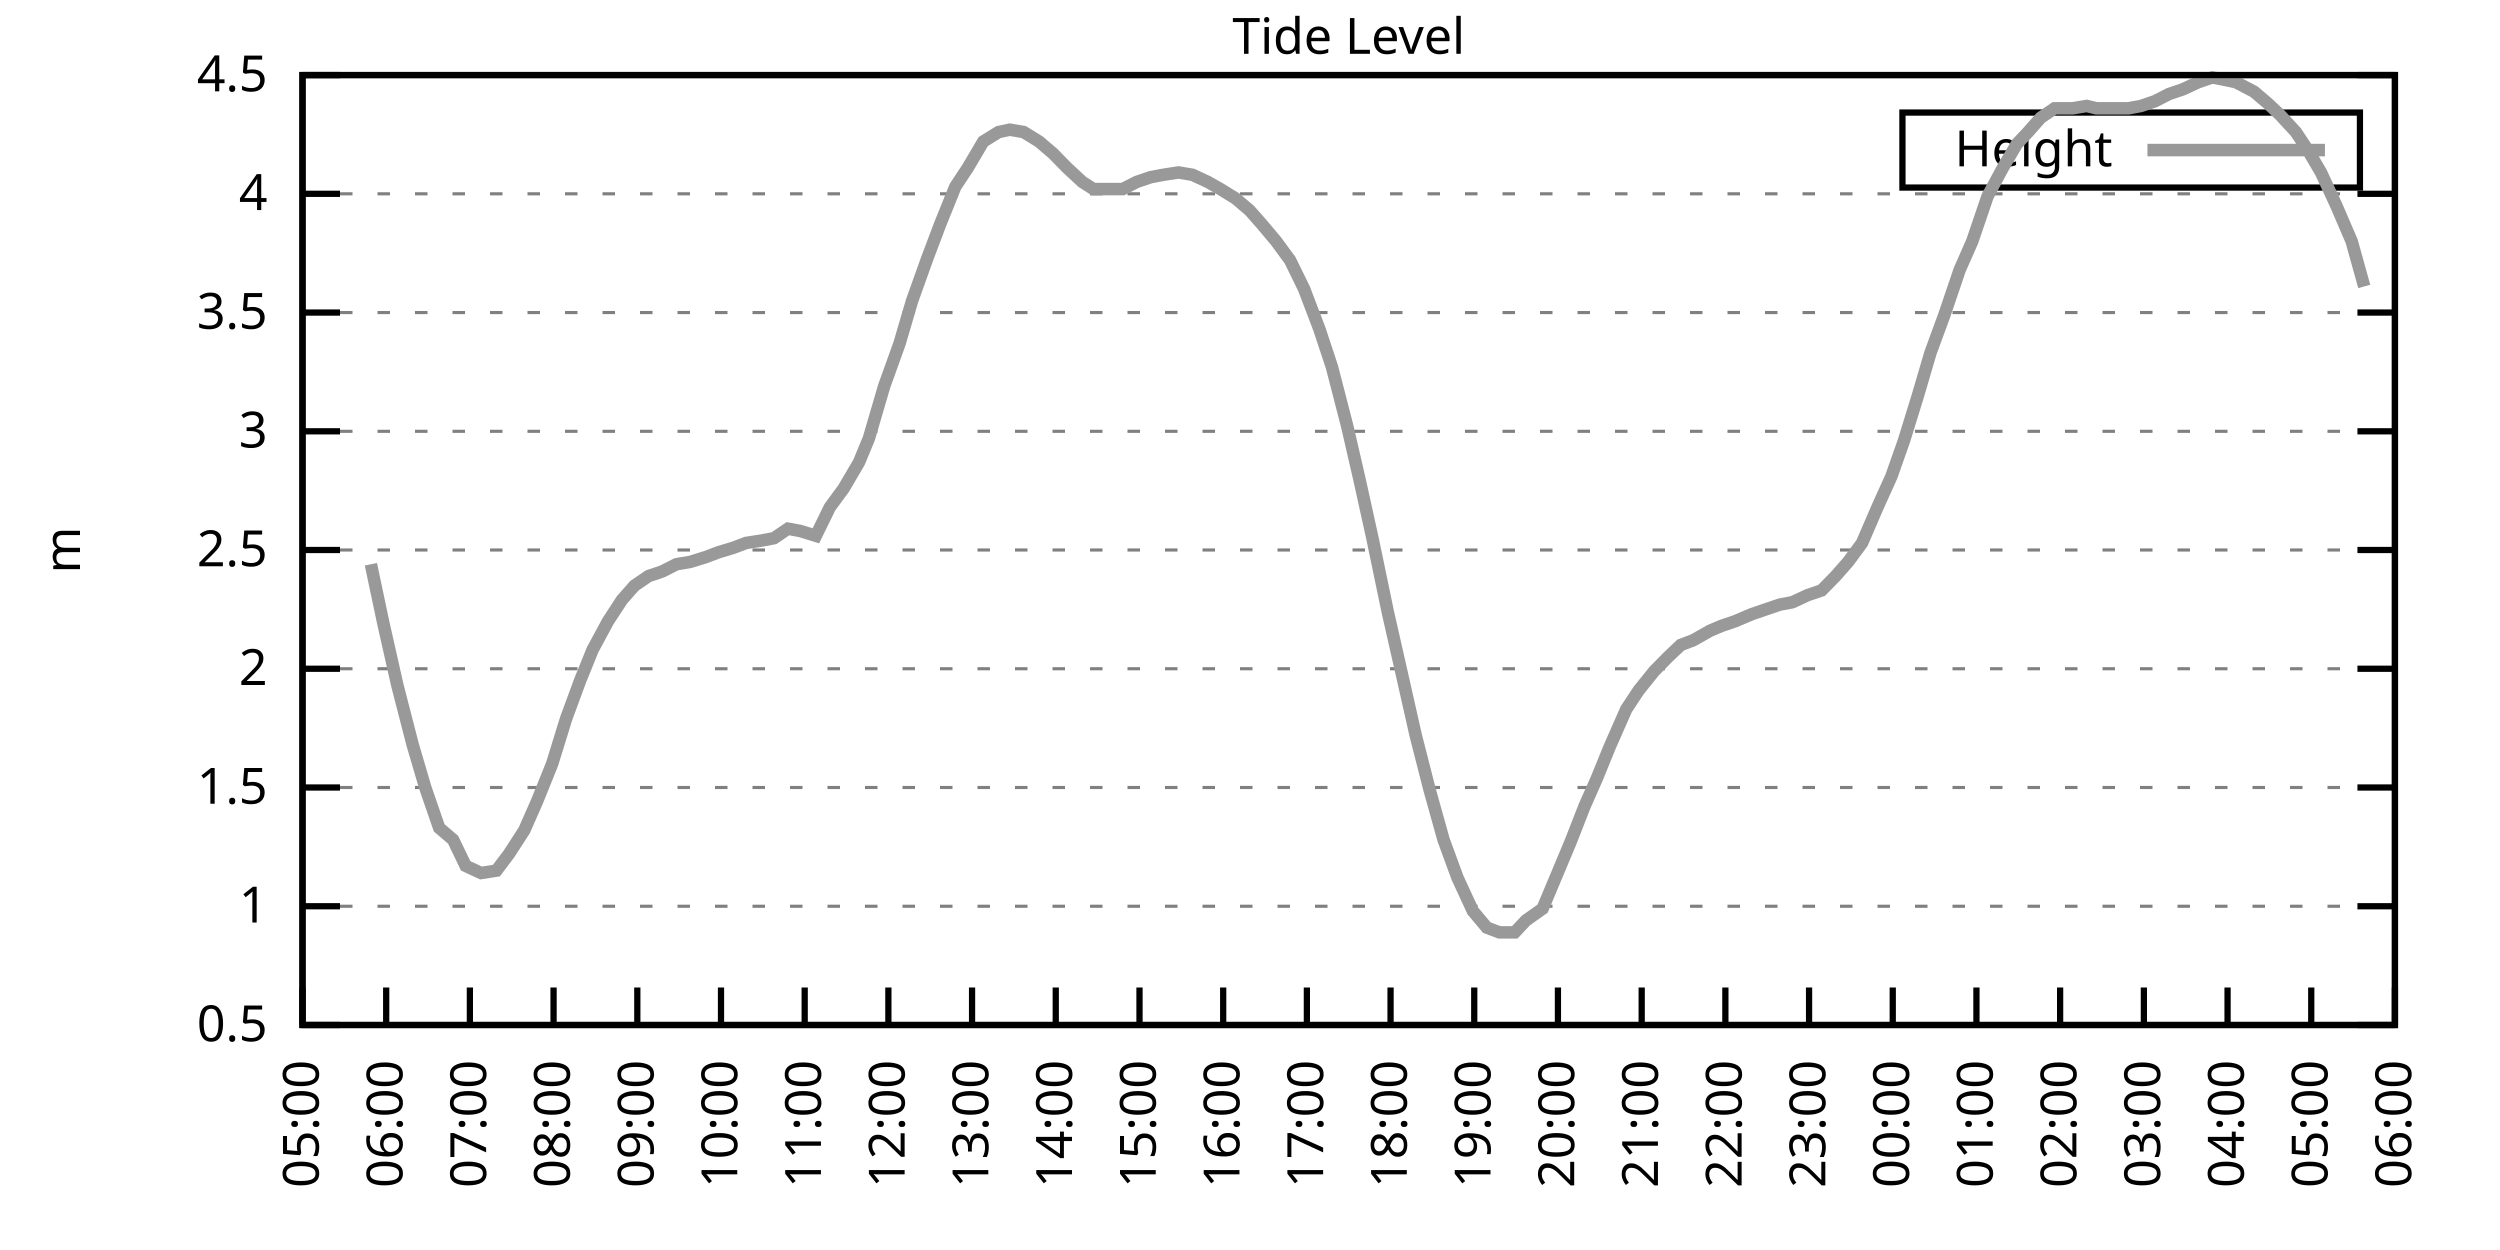
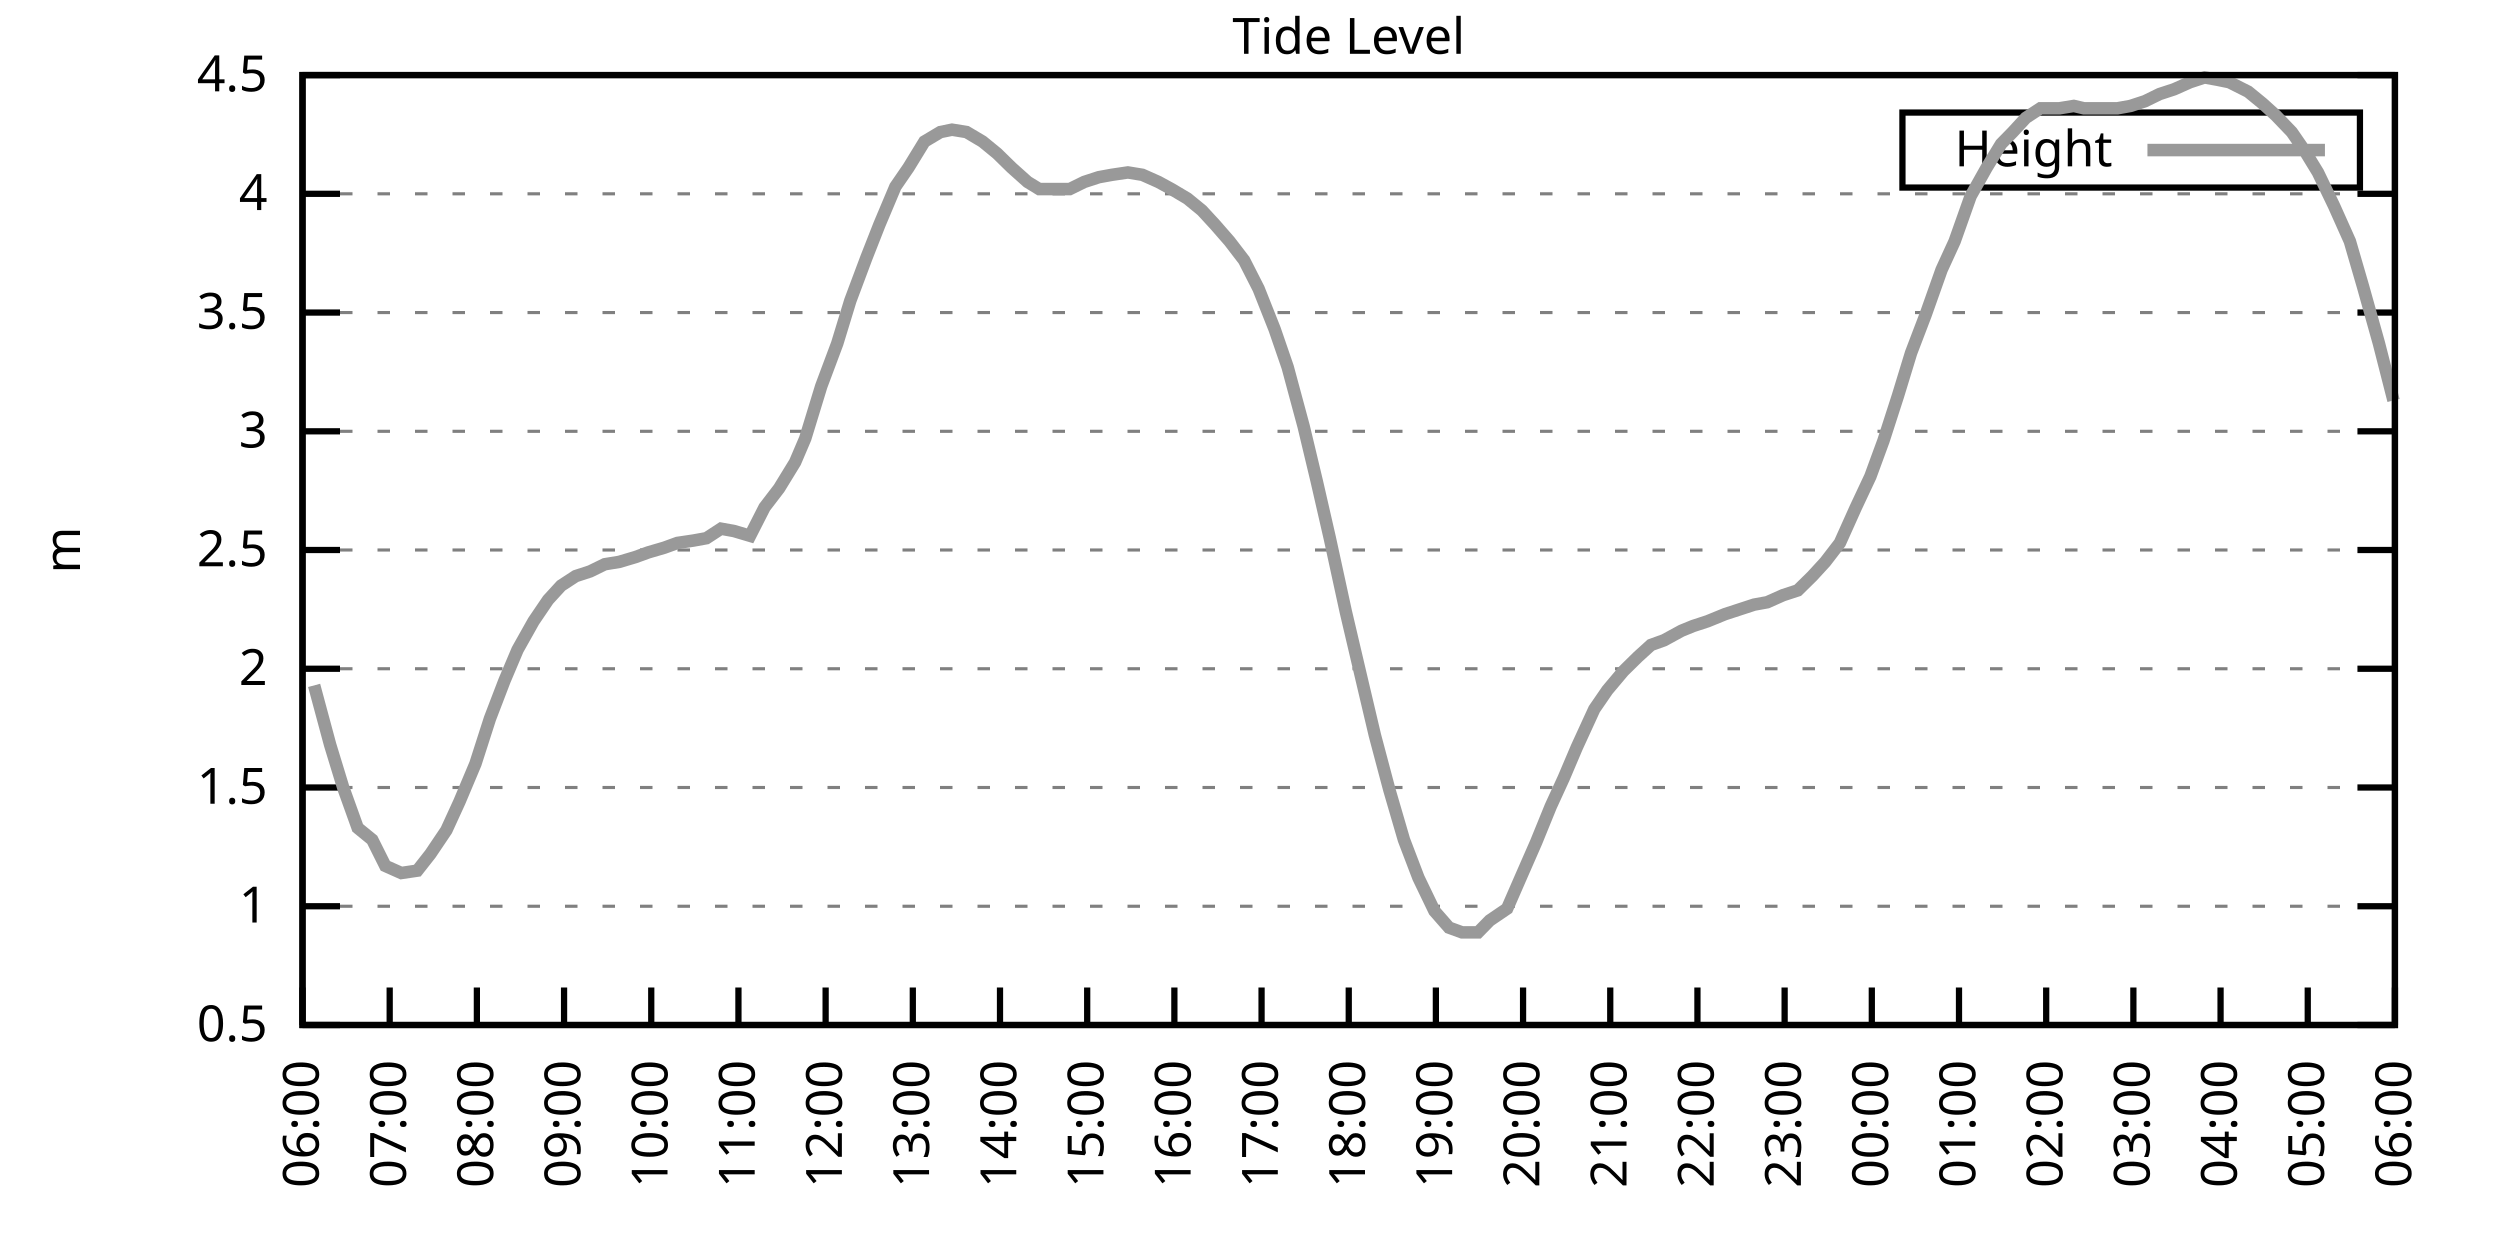
<svg xmlns="http://www.w3.org/2000/svg" xmlns:xlink="http://www.w3.org/1999/xlink" width="400" height="200" viewBox="0 0 400 200">
  <g id="gnuplot_canvas">
    <rect x="0" y="0" width="400" height="200" fill="none" />
    <defs>
      <circle id="gpDot" r="0.5" stroke-width="0.5" stroke="currentColor" />
      <path id="gpPt0" stroke-width="0.333" stroke="currentColor" d="M-1,0 h2 M0,-1 v2" />
      <path id="gpPt1" stroke-width="0.333" stroke="currentColor" d="M-1,-1 L1,1 M1,-1 L-1,1" />
      <path id="gpPt2" stroke-width="0.333" stroke="currentColor" d="M-1,0 L1,0 M0,-1 L0,1 M-1,-1 L1,1 M-1,1 L1,-1" />
      <rect id="gpPt3" stroke-width="0.333" stroke="currentColor" x="-1" y="-1" width="2" height="2" />
      <rect id="gpPt4" stroke-width="0.333" stroke="currentColor" fill="currentColor" x="-1" y="-1" width="2" height="2" />
      <circle id="gpPt5" stroke-width="0.333" stroke="currentColor" cx="0" cy="0" r="1" />
      <use xlink:href="#gpPt5" id="gpPt6" fill="currentColor" stroke="none" />
      <path id="gpPt7" stroke-width="0.333" stroke="currentColor" d="M0,-1.33 L-1.33,0.67 L1.33,0.67 z" />
      <use xlink:href="#gpPt7" id="gpPt8" fill="currentColor" stroke="none" />
      <use xlink:href="#gpPt7" id="gpPt9" stroke="currentColor" transform="rotate(180)" />
      <use xlink:href="#gpPt9" id="gpPt10" fill="currentColor" stroke="none" />
      <use xlink:href="#gpPt3" id="gpPt11" stroke="currentColor" transform="rotate(45)" />
      <use xlink:href="#gpPt11" id="gpPt12" fill="currentColor" stroke="none" />
      <path id="gpPt13" stroke-width="0.333" stroke="currentColor" d="M0,1.330 L1.265,0.411 L0.782,-1.067 L-0.782,-1.076 L-1.265,0.411 z" />
      <use xlink:href="#gpPt13" id="gpPt14" fill="currentColor" stroke="none" />
      <filter id="textbox" filterUnits="objectBoundingBox" x="0" y="0" height="1" width="1">
        <feFlood flood-color="white" flood-opacity="1" result="bgnd" />
        <feComposite in="SourceGraphic" in2="bgnd" operator="atop" />
      </filter>
      <filter id="greybox" filterUnits="objectBoundingBox" x="0" y="0" height="1" width="1">
        <feFlood flood-color="lightgrey" flood-opacity="1" result="grey" />
        <feComposite in="SourceGraphic" in2="grey" operator="atop" />
      </filter>
    </defs>
    <g fill="none" color="white" stroke="currentColor" stroke-width="1.00" stroke-linecap="butt" stroke-linejoin="miter">
</g>
    <g fill="none" color="black" stroke="currentColor" stroke-width="1.00" stroke-linecap="butt" stroke-linejoin="miter">
      <g stroke="none" shape-rendering="crispEdges">
        <polygon fill="rgb(255, 255, 255)" points="48.40,164.00 383.18,164.00 383.18,12.02 48.40,12.02 " />
      </g>
    </g>
    <g fill="none" color="black" stroke="currentColor" stroke-width="1.00" stroke-linecap="butt" stroke-linejoin="miter">
</g>
    <g fill="none" color="black" stroke="black" stroke-width="0.50" stroke-linecap="butt" stroke-linejoin="miter">
</g>
    <g fill="none" color="gray" stroke="currentColor" stroke-width="0.50" stroke-linecap="butt" stroke-linejoin="miter">
      <path stroke="gray" stroke-dasharray="2,4" class="gridline" d="M48.40,164.00 L383.19,164.00  " />
    </g>
    <g fill="none" color="gray" stroke="gray" stroke-width="1.00" stroke-linecap="butt" stroke-linejoin="miter">
</g>
    <g fill="none" color="black" stroke="currentColor" stroke-width="1.00" stroke-linecap="butt" stroke-linejoin="miter">
      <path stroke="black" d="M48.40,164.00 L54.40,164.00 M383.19,164.00 L377.19,164.00  " />
      <g transform="translate(42.80,166.60)" stroke="none" fill="black" font-family="Sans" font-size="8.00" text-anchor="end">
        <text>
          <tspan font-family="Sans"> 0.5</tspan>
        </text>
      </g>
    </g>
    <g fill="none" color="black" stroke="currentColor" stroke-width="1.00" stroke-linecap="butt" stroke-linejoin="miter">
</g>
    <g fill="none" color="black" stroke="black" stroke-width="0.50" stroke-linecap="butt" stroke-linejoin="miter">
</g>
    <g fill="none" color="gray" stroke="currentColor" stroke-width="0.50" stroke-linecap="butt" stroke-linejoin="miter">
      <path stroke="gray" stroke-dasharray="2,4" class="gridline" d="M48.40,145.00 L383.19,145.00  " />
    </g>
    <g fill="none" color="gray" stroke="gray" stroke-width="1.00" stroke-linecap="butt" stroke-linejoin="miter">
</g>
    <g fill="none" color="black" stroke="currentColor" stroke-width="1.00" stroke-linecap="butt" stroke-linejoin="miter">
      <path stroke="black" d="M48.40,145.00 L54.40,145.00 M383.19,145.00 L377.19,145.00  " />
      <g transform="translate(42.80,147.60)" stroke="none" fill="black" font-family="Sans" font-size="8.00" text-anchor="end">
        <text>
          <tspan font-family="Sans"> 1</tspan>
        </text>
      </g>
    </g>
    <g fill="none" color="black" stroke="currentColor" stroke-width="1.00" stroke-linecap="butt" stroke-linejoin="miter">
</g>
    <g fill="none" color="black" stroke="black" stroke-width="0.50" stroke-linecap="butt" stroke-linejoin="miter">
</g>
    <g fill="none" color="gray" stroke="currentColor" stroke-width="0.50" stroke-linecap="butt" stroke-linejoin="miter">
      <path stroke="gray" stroke-dasharray="2,4" class="gridline" d="M48.40,126.00 L383.19,126.00  " />
    </g>
    <g fill="none" color="gray" stroke="gray" stroke-width="1.00" stroke-linecap="butt" stroke-linejoin="miter">
</g>
    <g fill="none" color="black" stroke="currentColor" stroke-width="1.00" stroke-linecap="butt" stroke-linejoin="miter">
      <path stroke="black" d="M48.40,126.00 L54.40,126.00 M383.19,126.00 L377.19,126.00  " />
      <g transform="translate(42.80,128.60)" stroke="none" fill="black" font-family="Sans" font-size="8.00" text-anchor="end">
        <text>
          <tspan font-family="Sans"> 1.5</tspan>
        </text>
      </g>
    </g>
    <g fill="none" color="black" stroke="currentColor" stroke-width="1.00" stroke-linecap="butt" stroke-linejoin="miter">
</g>
    <g fill="none" color="black" stroke="black" stroke-width="0.50" stroke-linecap="butt" stroke-linejoin="miter">
</g>
    <g fill="none" color="gray" stroke="currentColor" stroke-width="0.50" stroke-linecap="butt" stroke-linejoin="miter">
      <path stroke="gray" stroke-dasharray="2,4" class="gridline" d="M48.40,107.00 L383.19,107.00  " />
    </g>
    <g fill="none" color="gray" stroke="gray" stroke-width="1.00" stroke-linecap="butt" stroke-linejoin="miter">
</g>
    <g fill="none" color="black" stroke="currentColor" stroke-width="1.00" stroke-linecap="butt" stroke-linejoin="miter">
      <path stroke="black" d="M48.40,107.00 L54.40,107.00 M383.19,107.00 L377.19,107.00  " />
      <g transform="translate(42.80,109.60)" stroke="none" fill="black" font-family="Sans" font-size="8.00" text-anchor="end">
        <text>
          <tspan font-family="Sans"> 2</tspan>
        </text>
      </g>
    </g>
    <g fill="none" color="black" stroke="currentColor" stroke-width="1.00" stroke-linecap="butt" stroke-linejoin="miter">
</g>
    <g fill="none" color="black" stroke="black" stroke-width="0.50" stroke-linecap="butt" stroke-linejoin="miter">
</g>
    <g fill="none" color="gray" stroke="currentColor" stroke-width="0.50" stroke-linecap="butt" stroke-linejoin="miter">
      <path stroke="gray" stroke-dasharray="2,4" class="gridline" d="M48.40,88.00 L383.19,88.00  " />
    </g>
    <g fill="none" color="gray" stroke="gray" stroke-width="1.00" stroke-linecap="butt" stroke-linejoin="miter">
</g>
    <g fill="none" color="black" stroke="currentColor" stroke-width="1.00" stroke-linecap="butt" stroke-linejoin="miter">
      <path stroke="black" d="M48.40,88.00 L54.40,88.00 M383.19,88.00 L377.19,88.00  " />
      <g transform="translate(42.80,90.60)" stroke="none" fill="black" font-family="Sans" font-size="8.00" text-anchor="end">
        <text>
          <tspan font-family="Sans"> 2.5</tspan>
        </text>
      </g>
    </g>
    <g fill="none" color="black" stroke="currentColor" stroke-width="1.00" stroke-linecap="butt" stroke-linejoin="miter">
</g>
    <g fill="none" color="black" stroke="black" stroke-width="0.50" stroke-linecap="butt" stroke-linejoin="miter">
</g>
    <g fill="none" color="gray" stroke="currentColor" stroke-width="0.50" stroke-linecap="butt" stroke-linejoin="miter">
      <path stroke="gray" stroke-dasharray="2,4" class="gridline" d="M48.40,69.01 L383.19,69.01  " />
    </g>
    <g fill="none" color="gray" stroke="gray" stroke-width="1.00" stroke-linecap="butt" stroke-linejoin="miter">
</g>
    <g fill="none" color="black" stroke="currentColor" stroke-width="1.00" stroke-linecap="butt" stroke-linejoin="miter">
      <path stroke="black" d="M48.40,69.01 L54.40,69.01 M383.19,69.01 L377.19,69.01  " />
      <g transform="translate(42.80,71.61)" stroke="none" fill="black" font-family="Sans" font-size="8.00" text-anchor="end">
        <text>
          <tspan font-family="Sans"> 3</tspan>
        </text>
      </g>
    </g>
    <g fill="none" color="black" stroke="currentColor" stroke-width="1.00" stroke-linecap="butt" stroke-linejoin="miter">
</g>
    <g fill="none" color="black" stroke="black" stroke-width="0.50" stroke-linecap="butt" stroke-linejoin="miter">
</g>
    <g fill="none" color="gray" stroke="currentColor" stroke-width="0.50" stroke-linecap="butt" stroke-linejoin="miter">
      <path stroke="gray" stroke-dasharray="2,4" class="gridline" d="M48.40,50.01 L383.19,50.01  " />
    </g>
    <g fill="none" color="gray" stroke="gray" stroke-width="1.00" stroke-linecap="butt" stroke-linejoin="miter">
</g>
    <g fill="none" color="black" stroke="currentColor" stroke-width="1.00" stroke-linecap="butt" stroke-linejoin="miter">
      <path stroke="black" d="M48.40,50.01 L54.40,50.01 M383.19,50.01 L377.19,50.01  " />
      <g transform="translate(42.80,52.61)" stroke="none" fill="black" font-family="Sans" font-size="8.00" text-anchor="end">
        <text>
          <tspan font-family="Sans"> 3.5</tspan>
        </text>
      </g>
    </g>
    <g fill="none" color="black" stroke="currentColor" stroke-width="1.00" stroke-linecap="butt" stroke-linejoin="miter">
</g>
    <g fill="none" color="black" stroke="black" stroke-width="0.50" stroke-linecap="butt" stroke-linejoin="miter">
</g>
    <g fill="none" color="gray" stroke="currentColor" stroke-width="0.50" stroke-linecap="butt" stroke-linejoin="miter">
      <path stroke="gray" stroke-dasharray="2,4" class="gridline" d="M48.40,31.01 L383.19,31.01  " />
    </g>
    <g fill="none" color="gray" stroke="gray" stroke-width="1.00" stroke-linecap="butt" stroke-linejoin="miter">
</g>
    <g fill="none" color="black" stroke="currentColor" stroke-width="1.00" stroke-linecap="butt" stroke-linejoin="miter">
      <path stroke="black" d="M48.40,31.01 L54.40,31.01 M383.19,31.01 L377.19,31.01  " />
      <g transform="translate(42.80,33.61)" stroke="none" fill="black" font-family="Sans" font-size="8.00" text-anchor="end">
        <text>
          <tspan font-family="Sans"> 4</tspan>
        </text>
      </g>
    </g>
    <g fill="none" color="black" stroke="currentColor" stroke-width="1.00" stroke-linecap="butt" stroke-linejoin="miter">
</g>
    <g fill="none" color="black" stroke="black" stroke-width="0.50" stroke-linecap="butt" stroke-linejoin="miter">
</g>
    <g fill="none" color="gray" stroke="currentColor" stroke-width="0.50" stroke-linecap="butt" stroke-linejoin="miter">
      <path stroke="gray" stroke-dasharray="2,4" class="gridline" d="M48.40,12.01 L383.19,12.01  " />
    </g>
    <g fill="none" color="gray" stroke="gray" stroke-width="1.00" stroke-linecap="butt" stroke-linejoin="miter">
</g>
    <g fill="none" color="black" stroke="currentColor" stroke-width="1.00" stroke-linecap="butt" stroke-linejoin="miter">
      <path stroke="black" d="M48.40,12.01 L54.40,12.01 M383.19,12.01 L377.19,12.01  " />
      <g transform="translate(42.80,14.61)" stroke="none" fill="black" font-family="Sans" font-size="8.00" text-anchor="end">
        <text>
          <tspan font-family="Sans"> 4.5</tspan>
        </text>
      </g>
    </g>
    <g fill="none" color="black" stroke="currentColor" stroke-width="1.00" stroke-linecap="butt" stroke-linejoin="miter">
      <path stroke="black" d="M48.40,164.00 L48.40,158.00  " />
      <g transform="translate(51.00,169.60) rotate(270.00)" stroke="none" fill="black" font-family="Sans" font-size="8.00" text-anchor="end">
        <text>
-           <tspan font-family="Sans">05:00</tspan>
-         </text>
-       </g>
-     </g>
-     <g fill="none" color="black" stroke="currentColor" stroke-width="1.00" stroke-linecap="butt" stroke-linejoin="miter">
-       <path stroke="black" d="M61.79,164.00 L61.79,158.00  " />
-       <g transform="translate(64.39,169.60) rotate(270.00)" stroke="none" fill="black" font-family="Sans" font-size="8.00" text-anchor="end">
-         <text>
          <tspan font-family="Sans">06:00</tspan>
        </text>
      </g>
    </g>
    <g fill="none" color="black" stroke="currentColor" stroke-width="1.00" stroke-linecap="butt" stroke-linejoin="miter">
-       <path stroke="black" d="M75.18,164.00 L75.18,158.00  " />
-       <g transform="translate(77.78,169.60) rotate(270.00)" stroke="none" fill="black" font-family="Sans" font-size="8.00" text-anchor="end">
+       <path stroke="black" d="M62.35,164.00 L62.35,158.00  " />
+       <g transform="translate(64.95,169.60) rotate(270.00)" stroke="none" fill="black" font-family="Sans" font-size="8.00" text-anchor="end">
        <text>
          <tspan font-family="Sans">07:00</tspan>
        </text>
      </g>
    </g>
    <g fill="none" color="black" stroke="currentColor" stroke-width="1.00" stroke-linecap="butt" stroke-linejoin="miter">
-       <path stroke="black" d="M88.57,164.00 L88.57,158.00  " />
-       <g transform="translate(91.17,169.60) rotate(270.00)" stroke="none" fill="black" font-family="Sans" font-size="8.00" text-anchor="end">
+       <path stroke="black" d="M76.30,164.00 L76.30,158.00  " />
+       <g transform="translate(78.90,169.60) rotate(270.00)" stroke="none" fill="black" font-family="Sans" font-size="8.00" text-anchor="end">
        <text>
          <tspan font-family="Sans">08:00</tspan>
        </text>
      </g>
    </g>
    <g fill="none" color="black" stroke="currentColor" stroke-width="1.00" stroke-linecap="butt" stroke-linejoin="miter">
-       <path stroke="black" d="M101.97,164.00 L101.97,158.00  " />
-       <g transform="translate(104.57,169.60) rotate(270.00)" stroke="none" fill="black" font-family="Sans" font-size="8.00" text-anchor="end">
+       <path stroke="black" d="M90.25,164.00 L90.25,158.00  " />
+       <g transform="translate(92.85,169.60) rotate(270.00)" stroke="none" fill="black" font-family="Sans" font-size="8.00" text-anchor="end">
        <text>
          <tspan font-family="Sans">09:00</tspan>
        </text>
      </g>
    </g>
    <g fill="none" color="black" stroke="currentColor" stroke-width="1.00" stroke-linecap="butt" stroke-linejoin="miter">
-       <path stroke="black" d="M115.36,164.00 L115.36,158.00  " />
-       <g transform="translate(117.96,169.60) rotate(270.00)" stroke="none" fill="black" font-family="Sans" font-size="8.00" text-anchor="end">
+       <path stroke="black" d="M104.20,164.00 L104.20,158.00  " />
+       <g transform="translate(106.80,169.60) rotate(270.00)" stroke="none" fill="black" font-family="Sans" font-size="8.00" text-anchor="end">
        <text>
          <tspan font-family="Sans">10:00</tspan>
        </text>
      </g>
    </g>
    <g fill="none" color="black" stroke="currentColor" stroke-width="1.00" stroke-linecap="butt" stroke-linejoin="miter">
-       <path stroke="black" d="M128.75,164.00 L128.75,158.00  " />
-       <g transform="translate(131.35,169.60) rotate(270.00)" stroke="none" fill="black" font-family="Sans" font-size="8.00" text-anchor="end">
+       <path stroke="black" d="M118.15,164.00 L118.15,158.00  " />
+       <g transform="translate(120.75,169.60) rotate(270.00)" stroke="none" fill="black" font-family="Sans" font-size="8.00" text-anchor="end">
        <text>
          <tspan font-family="Sans">11:00</tspan>
        </text>
      </g>
    </g>
    <g fill="none" color="black" stroke="currentColor" stroke-width="1.00" stroke-linecap="butt" stroke-linejoin="miter">
-       <path stroke="black" d="M142.14,164.00 L142.14,158.00  " />
-       <g transform="translate(144.74,169.60) rotate(270.00)" stroke="none" fill="black" font-family="Sans" font-size="8.00" text-anchor="end">
+       <path stroke="black" d="M132.10,164.00 L132.10,158.00  " />
+       <g transform="translate(134.70,169.60) rotate(270.00)" stroke="none" fill="black" font-family="Sans" font-size="8.00" text-anchor="end">
        <text>
          <tspan font-family="Sans">12:00</tspan>
        </text>
      </g>
    </g>
    <g fill="none" color="black" stroke="currentColor" stroke-width="1.00" stroke-linecap="butt" stroke-linejoin="miter">
-       <path stroke="black" d="M155.53,164.00 L155.53,158.00  " />
-       <g transform="translate(158.13,169.60) rotate(270.00)" stroke="none" fill="black" font-family="Sans" font-size="8.00" text-anchor="end">
+       <path stroke="black" d="M146.05,164.00 L146.05,158.00  " />
+       <g transform="translate(148.65,169.60) rotate(270.00)" stroke="none" fill="black" font-family="Sans" font-size="8.00" text-anchor="end">
        <text>
          <tspan font-family="Sans">13:00</tspan>
        </text>
      </g>
    </g>
    <g fill="none" color="black" stroke="currentColor" stroke-width="1.00" stroke-linecap="butt" stroke-linejoin="miter">
-       <path stroke="black" d="M168.92,164.00 L168.92,158.00  " />
-       <g transform="translate(171.52,169.60) rotate(270.00)" stroke="none" fill="black" font-family="Sans" font-size="8.00" text-anchor="end">
+       <path stroke="black" d="M160.00,164.00 L160.00,158.00  " />
+       <g transform="translate(162.60,169.60) rotate(270.00)" stroke="none" fill="black" font-family="Sans" font-size="8.00" text-anchor="end">
        <text>
          <tspan font-family="Sans">14:00</tspan>
        </text>
      </g>
    </g>
    <g fill="none" color="black" stroke="currentColor" stroke-width="1.00" stroke-linecap="butt" stroke-linejoin="miter">
-       <path stroke="black" d="M182.32,164.00 L182.32,158.00  " />
-       <g transform="translate(184.92,169.60) rotate(270.00)" stroke="none" fill="black" font-family="Sans" font-size="8.00" text-anchor="end">
+       <path stroke="black" d="M173.95,164.00 L173.95,158.00  " />
+       <g transform="translate(176.55,169.60) rotate(270.00)" stroke="none" fill="black" font-family="Sans" font-size="8.00" text-anchor="end">
        <text>
          <tspan font-family="Sans">15:00</tspan>
        </text>
      </g>
    </g>
    <g fill="none" color="black" stroke="currentColor" stroke-width="1.00" stroke-linecap="butt" stroke-linejoin="miter">
-       <path stroke="black" d="M195.71,164.00 L195.71,158.00  " />
-       <g transform="translate(198.31,169.60) rotate(270.00)" stroke="none" fill="black" font-family="Sans" font-size="8.00" text-anchor="end">
+       <path stroke="black" d="M187.90,164.00 L187.90,158.00  " />
+       <g transform="translate(190.50,169.60) rotate(270.00)" stroke="none" fill="black" font-family="Sans" font-size="8.00" text-anchor="end">
        <text>
          <tspan font-family="Sans">16:00</tspan>
        </text>
      </g>
    </g>
    <g fill="none" color="black" stroke="currentColor" stroke-width="1.00" stroke-linecap="butt" stroke-linejoin="miter">
-       <path stroke="black" d="M209.10,164.00 L209.10,158.00  " />
-       <g transform="translate(211.70,169.60) rotate(270.00)" stroke="none" fill="black" font-family="Sans" font-size="8.00" text-anchor="end">
+       <path stroke="black" d="M201.85,164.00 L201.85,158.00  " />
+       <g transform="translate(204.45,169.60) rotate(270.00)" stroke="none" fill="black" font-family="Sans" font-size="8.00" text-anchor="end">
        <text>
          <tspan font-family="Sans">17:00</tspan>
        </text>
      </g>
    </g>
    <g fill="none" color="black" stroke="currentColor" stroke-width="1.00" stroke-linecap="butt" stroke-linejoin="miter">
-       <path stroke="black" d="M222.49,164.00 L222.49,158.00  " />
-       <g transform="translate(225.09,169.60) rotate(270.00)" stroke="none" fill="black" font-family="Sans" font-size="8.00" text-anchor="end">
+       <path stroke="black" d="M215.80,164.00 L215.80,158.00  " />
+       <g transform="translate(218.40,169.60) rotate(270.00)" stroke="none" fill="black" font-family="Sans" font-size="8.00" text-anchor="end">
        <text>
          <tspan font-family="Sans">18:00</tspan>
        </text>
      </g>
    </g>
    <g fill="none" color="black" stroke="currentColor" stroke-width="1.00" stroke-linecap="butt" stroke-linejoin="miter">
-       <path stroke="black" d="M235.88,164.00 L235.88,158.00  " />
-       <g transform="translate(238.48,169.60) rotate(270.00)" stroke="none" fill="black" font-family="Sans" font-size="8.00" text-anchor="end">
+       <path stroke="black" d="M229.74,164.00 L229.74,158.00  " />
+       <g transform="translate(232.34,169.60) rotate(270.00)" stroke="none" fill="black" font-family="Sans" font-size="8.00" text-anchor="end">
        <text>
          <tspan font-family="Sans">19:00</tspan>
        </text>
      </g>
    </g>
    <g fill="none" color="black" stroke="currentColor" stroke-width="1.00" stroke-linecap="butt" stroke-linejoin="miter">
-       <path stroke="black" d="M249.27,164.00 L249.27,158.00  " />
-       <g transform="translate(251.87,169.60) rotate(270.00)" stroke="none" fill="black" font-family="Sans" font-size="8.00" text-anchor="end">
+       <path stroke="black" d="M243.69,164.00 L243.69,158.00  " />
+       <g transform="translate(246.29,169.60) rotate(270.00)" stroke="none" fill="black" font-family="Sans" font-size="8.00" text-anchor="end">
        <text>
          <tspan font-family="Sans">20:00</tspan>
        </text>
      </g>
    </g>
    <g fill="none" color="black" stroke="currentColor" stroke-width="1.00" stroke-linecap="butt" stroke-linejoin="miter">
-       <path stroke="black" d="M262.67,164.00 L262.67,158.00  " />
-       <g transform="translate(265.27,169.60) rotate(270.00)" stroke="none" fill="black" font-family="Sans" font-size="8.00" text-anchor="end">
+       <path stroke="black" d="M257.64,164.00 L257.64,158.00  " />
+       <g transform="translate(260.24,169.60) rotate(270.00)" stroke="none" fill="black" font-family="Sans" font-size="8.00" text-anchor="end">
        <text>
          <tspan font-family="Sans">21:00</tspan>
        </text>
      </g>
    </g>
    <g fill="none" color="black" stroke="currentColor" stroke-width="1.00" stroke-linecap="butt" stroke-linejoin="miter">
-       <path stroke="black" d="M276.06,164.00 L276.06,158.00  " />
-       <g transform="translate(278.66,169.60) rotate(270.00)" stroke="none" fill="black" font-family="Sans" font-size="8.00" text-anchor="end">
+       <path stroke="black" d="M271.59,164.00 L271.59,158.00  " />
+       <g transform="translate(274.19,169.60) rotate(270.00)" stroke="none" fill="black" font-family="Sans" font-size="8.00" text-anchor="end">
        <text>
          <tspan font-family="Sans">22:00</tspan>
        </text>
      </g>
    </g>
    <g fill="none" color="black" stroke="currentColor" stroke-width="1.00" stroke-linecap="butt" stroke-linejoin="miter">
-       <path stroke="black" d="M289.45,164.00 L289.45,158.00  " />
-       <g transform="translate(292.05,169.60) rotate(270.00)" stroke="none" fill="black" font-family="Sans" font-size="8.00" text-anchor="end">
+       <path stroke="black" d="M285.54,164.00 L285.54,158.00  " />
+       <g transform="translate(288.14,169.60) rotate(270.00)" stroke="none" fill="black" font-family="Sans" font-size="8.00" text-anchor="end">
        <text>
          <tspan font-family="Sans">23:00</tspan>
        </text>
      </g>
    </g>
    <g fill="none" color="black" stroke="currentColor" stroke-width="1.00" stroke-linecap="butt" stroke-linejoin="miter">
-       <path stroke="black" d="M302.84,164.00 L302.84,158.00  " />
-       <g transform="translate(305.44,169.60) rotate(270.00)" stroke="none" fill="black" font-family="Sans" font-size="8.00" text-anchor="end">
+       <path stroke="black" d="M299.49,164.00 L299.49,158.00  " />
+       <g transform="translate(302.09,169.60) rotate(270.00)" stroke="none" fill="black" font-family="Sans" font-size="8.00" text-anchor="end">
        <text>
          <tspan font-family="Sans">00:00</tspan>
        </text>
      </g>
    </g>
    <g fill="none" color="black" stroke="currentColor" stroke-width="1.00" stroke-linecap="butt" stroke-linejoin="miter">
-       <path stroke="black" d="M316.23,164.00 L316.23,158.00  " />
-       <g transform="translate(318.83,169.60) rotate(270.00)" stroke="none" fill="black" font-family="Sans" font-size="8.00" text-anchor="end">
+       <path stroke="black" d="M313.44,164.00 L313.44,158.00  " />
+       <g transform="translate(316.04,169.60) rotate(270.00)" stroke="none" fill="black" font-family="Sans" font-size="8.00" text-anchor="end">
        <text>
          <tspan font-family="Sans">01:00</tspan>
        </text>
      </g>
    </g>
    <g fill="none" color="black" stroke="currentColor" stroke-width="1.00" stroke-linecap="butt" stroke-linejoin="miter">
-       <path stroke="black" d="M329.62,164.00 L329.62,158.00  " />
-       <g transform="translate(332.22,169.60) rotate(270.00)" stroke="none" fill="black" font-family="Sans" font-size="8.00" text-anchor="end">
+       <path stroke="black" d="M327.39,164.00 L327.39,158.00  " />
+       <g transform="translate(329.99,169.60) rotate(270.00)" stroke="none" fill="black" font-family="Sans" font-size="8.00" text-anchor="end">
        <text>
          <tspan font-family="Sans">02:00</tspan>
        </text>
      </g>
    </g>
    <g fill="none" color="black" stroke="currentColor" stroke-width="1.00" stroke-linecap="butt" stroke-linejoin="miter">
-       <path stroke="black" d="M343.02,164.00 L343.02,158.00  " />
-       <g transform="translate(345.62,169.60) rotate(270.00)" stroke="none" fill="black" font-family="Sans" font-size="8.00" text-anchor="end">
+       <path stroke="black" d="M341.34,164.00 L341.34,158.00  " />
+       <g transform="translate(343.94,169.60) rotate(270.00)" stroke="none" fill="black" font-family="Sans" font-size="8.00" text-anchor="end">
        <text>
          <tspan font-family="Sans">03:00</tspan>
        </text>
      </g>
    </g>
    <g fill="none" color="black" stroke="currentColor" stroke-width="1.00" stroke-linecap="butt" stroke-linejoin="miter">
-       <path stroke="black" d="M356.41,164.00 L356.41,158.00  " />
-       <g transform="translate(359.01,169.60) rotate(270.00)" stroke="none" fill="black" font-family="Sans" font-size="8.00" text-anchor="end">
+       <path stroke="black" d="M355.29,164.00 L355.29,158.00  " />
+       <g transform="translate(357.89,169.60) rotate(270.00)" stroke="none" fill="black" font-family="Sans" font-size="8.00" text-anchor="end">
        <text>
          <tspan font-family="Sans">04:00</tspan>
        </text>
      </g>
    </g>
    <g fill="none" color="black" stroke="currentColor" stroke-width="1.00" stroke-linecap="butt" stroke-linejoin="miter">
-       <path stroke="black" d="M369.80,164.00 L369.80,158.00  " />
-       <g transform="translate(372.40,169.60) rotate(270.00)" stroke="none" fill="black" font-family="Sans" font-size="8.00" text-anchor="end">
+       <path stroke="black" d="M369.24,164.00 L369.24,158.00  " />
+       <g transform="translate(371.84,169.60) rotate(270.00)" stroke="none" fill="black" font-family="Sans" font-size="8.00" text-anchor="end">
        <text>
          <tspan font-family="Sans">05:00</tspan>
        </text>
      </g>
    </g>
    <g fill="none" color="black" stroke="currentColor" stroke-width="1.00" stroke-linecap="butt" stroke-linejoin="miter">
      <path stroke="black" d="M383.19,164.00 L383.19,158.00  " />
      <g transform="translate(385.79,169.60) rotate(270.00)" stroke="none" fill="black" font-family="Sans" font-size="8.00" text-anchor="end">
        <text>
          <tspan font-family="Sans">06:00</tspan>
        </text>
      </g>
    </g>
    <g fill="none" color="black" stroke="currentColor" stroke-width="1.00" stroke-linecap="butt" stroke-linejoin="miter">
</g>
    <g fill="none" color="black" stroke="currentColor" stroke-width="1.00" stroke-linecap="butt" stroke-linejoin="miter">
      <path stroke="black" d="M48.40,12.01 L48.40,164.00 L383.19,164.00 L383.19,12.01 L48.40,12.01 Z  " />
    </g>
    <g fill="none" color="black" stroke="currentColor" stroke-width="1.00" stroke-linecap="butt" stroke-linejoin="miter">
</g>
    <g fill="none" color="black" stroke="currentColor" stroke-width="1.00" stroke-linecap="butt" stroke-linejoin="miter">
      <path stroke="black" d="M304.39,30.01 L304.39,18.01 L377.59,18.01 L377.59,30.01 L304.39,30.01 Z  " />
    </g>
    <g id="Tide_level_plot_1">
      <g fill="none" color="white" stroke="black" stroke-width="2.00" stroke-linecap="butt" stroke-linejoin="miter">
</g>
      <g fill="none" color="black" stroke="currentColor" stroke-width="2.00" stroke-linecap="butt" stroke-linejoin="miter">
        <g transform="translate(337.99,26.61)" stroke="none" fill="black" font-family="Sans" font-size="8.00" text-anchor="end">
          <text>
            <tspan font-family="Sans">Height</tspan>
          </text>
        </g>
      </g>
      <g fill="none" color="black" stroke="currentColor" stroke-width="2.00" stroke-linecap="butt" stroke-linejoin="miter">
-         <path stroke="rgb(153, 153, 153)" d="M343.59,24.01 L371.99,24.01 M59.34,90.28 L61.35,99.78 L63.58,109.66 L66.03,119.16 L68.04,126.00 L70.27,132.46   L72.50,134.36 L74.51,138.54 L76.97,139.68 L79.42,139.30 L81.43,136.64 L83.89,132.84 L85.90,128.28 L88.35,122.20   L90.58,114.98 L92.82,108.90 L94.82,103.96 L97.28,99.40 L99.51,95.98 L101.52,93.70 L103.75,92.18 L105.98,91.42   L108.22,90.28 L110.45,89.90 L112.90,89.14 L114.91,88.38 L117.37,87.63 L119.38,86.87 L121.83,86.49 L123.84,86.11   L126.07,84.59 L128.08,84.97 L130.54,85.73 L132.77,81.17 L135.00,78.13 L137.45,73.95 L139.02,70.15 L141.47,61.79   L143.93,54.95 L145.94,48.11 L148.39,41.27 L150.40,35.95 L152.85,29.87 L154.86,26.83 L157.32,22.65 L159.77,21.13   L161.56,20.75 L163.79,21.13 L166.25,22.65 L168.48,24.55 L170.71,26.83 L173.17,29.11 L174.95,30.25 L177.41,30.25   L179.64,30.25 L181.87,29.11 L184.10,28.35 L186.11,27.97 L188.57,27.59 L190.80,27.97 L193.25,29.11 L195.26,30.25   L197.72,31.77 L199.95,33.67 L201.96,35.95 L204.19,38.61 L206.42,41.65 L208.65,46.21 L211.11,52.67 L213.12,58.75   L215.57,68.25 L217.58,76.99 L219.59,86.11 L222.04,97.88 L224.28,107.76 L226.51,117.64 L228.74,126.38 L230.97,134.36   L233.20,140.44 L235.66,145.76 L237.89,148.42 L239.90,149.18 L242.36,149.18 L244.14,147.28 L246.82,145.38 L249.05,140.06   L251.28,134.74 L253.51,129.04 L255.52,124.48 L257.53,119.54 L260.21,113.46 L262.22,110.42 L264.67,107.38 L266.91,105.10   L268.92,103.20 L270.92,102.44 L273.60,100.92 L275.39,100.16 L277.62,99.40 L280.30,98.26 L282.53,97.50 L284.76,96.74   L286.77,96.36 L289.23,95.22 L291.46,94.46 L293.69,92.18 L295.70,89.90 L297.93,86.87 L300.39,81.17 L302.62,76.23   L304.63,70.53 L306.86,63.31 L308.87,56.47 L311.10,50.39 L313.55,43.17 L315.56,38.61 L318.02,31.39 L320.47,26.83   L322.70,23.03 L324.49,21.13 L326.50,18.85 L328.73,17.33 L331.63,17.33 L333.86,16.95 L335.43,17.33 L337.88,17.33   L340.56,17.33 L342.57,16.95 L344.80,16.19 L347.03,15.05 L349.26,14.29 L351.72,13.15 L353.95,12.39 L355.96,12.77   L357.75,13.15 L360.65,14.67 L362.88,16.57 L364.89,18.47 L367.34,21.13 L369.35,24.17 L371.36,27.59 L373.82,32.91   L376.27,38.61 L378.28,45.83  " />
+         <path stroke="rgb(153, 153, 153)" d="M343.59,24.01 L371.99,24.01 M50.26,109.66 L52.82,119.16 L54.91,126.00 L57.23,132.46 L59.56,134.36 L61.65,138.54   L64.21,139.68 L66.77,139.30 L68.86,136.64 L71.42,132.84 L73.51,128.28 L76.07,122.20 L78.39,114.98 L80.72,108.90   L82.81,103.96 L85.37,99.40 L87.69,95.98 L89.78,93.70 L92.11,92.18 L94.43,91.42 L96.76,90.28 L99.08,89.90   L101.64,89.14 L103.73,88.38 L106.29,87.63 L108.38,86.87 L110.94,86.49 L113.03,86.11 L115.36,84.59 L117.45,84.97   L120.01,85.73 L122.33,81.17 L124.66,78.13 L127.22,73.95 L128.84,70.15 L131.40,61.79 L133.96,54.95 L136.05,48.11   L138.61,41.27 L140.70,35.95 L143.26,29.87 L145.35,26.83 L147.91,22.65 L150.46,21.13 L152.32,20.75 L154.65,21.13   L157.21,22.65 L159.53,24.55 L161.86,26.83 L164.41,29.11 L166.27,30.25 L168.83,30.25 L171.16,30.25 L173.48,29.11   L175.81,28.35 L177.90,27.97 L180.46,27.59 L182.78,27.97 L185.34,29.11 L187.43,30.25 L189.99,31.77 L192.31,33.67   L194.41,35.95 L196.73,38.61 L199.06,41.65 L201.38,46.21 L203.94,52.67 L206.03,58.75 L208.59,68.25 L210.68,76.99   L212.77,86.11 L215.33,97.88 L217.65,107.76 L219.98,117.64 L222.30,126.38 L224.63,134.36 L226.95,140.44 L229.51,145.76   L231.84,148.42 L233.93,149.18 L236.49,149.18 L238.35,147.28 L241.14,145.38 L243.46,140.06 L245.79,134.74 L248.11,129.04   L250.20,124.48 L252.30,119.54 L255.09,113.46 L257.18,110.42 L259.74,107.38 L262.06,105.10 L264.15,103.20 L266.25,102.44   L269.04,100.92 L270.90,100.16 L273.22,99.40 L276.01,98.26 L278.34,97.50 L280.66,96.74 L282.75,96.36 L285.31,95.22   L287.64,94.46 L289.96,92.18 L292.05,89.90 L294.38,86.87 L296.94,81.17 L299.26,76.23 L301.35,70.53 L303.68,63.31   L305.77,56.47 L308.09,50.39 L310.65,43.17 L312.74,38.61 L315.30,31.39 L317.86,26.83 L320.18,23.03 L322.04,21.13   L324.14,18.85 L326.46,17.33 L329.48,17.33 L331.81,16.95 L333.44,17.33 L335.99,17.33 L338.78,17.33 L340.88,16.95   L343.20,16.19 L345.53,15.05 L347.85,14.29 L350.41,13.15 L352.73,12.39 L354.83,12.77 L356.69,13.15 L359.71,14.67   L362.03,16.57 L364.13,18.47 L366.68,21.13 L368.78,24.17 L370.87,27.59 L373.43,32.91 L375.98,38.61 L378.08,45.83   L380.63,54.95 L382.96,64.07  " />
      </g>
    </g>
    <g fill="none" color="black" stroke="currentColor" stroke-width="2.00" stroke-linecap="butt" stroke-linejoin="miter">
</g>
    <g fill="none" color="black" stroke="black" stroke-width="1.00" stroke-linecap="butt" stroke-linejoin="miter">
</g>
    <g fill="none" color="black" stroke="currentColor" stroke-width="1.00" stroke-linecap="butt" stroke-linejoin="miter">
      <path stroke="black" d="M48.40,12.01 L48.40,164.00 L383.19,164.00 L383.19,12.01 L48.40,12.01 Z  " />
      <g transform="translate(12.80,88.01) rotate(270.00)" stroke="none" fill="black" font-family="Sans" font-size="8.00" text-anchor="middle">
        <text>
          <tspan font-family="Sans">m</tspan>
        </text>
      </g>
    </g>
    <g fill="none" color="black" stroke="currentColor" stroke-width="1.00" stroke-linecap="butt" stroke-linejoin="miter">
</g>
    <g fill="none" color="black" stroke="currentColor" stroke-width="1.00" stroke-linecap="butt" stroke-linejoin="miter">
      <g transform="translate(215.79,8.61)" stroke="none" fill="black" font-family="Sans" font-size="8.00" text-anchor="middle">
        <text>
          <tspan font-family="Sans">Tide Level</tspan>
        </text>
      </g>
    </g>
    <g fill="none" color="black" stroke="currentColor" stroke-width="1.00" stroke-linecap="butt" stroke-linejoin="miter">
</g>
  </g>
</svg>
